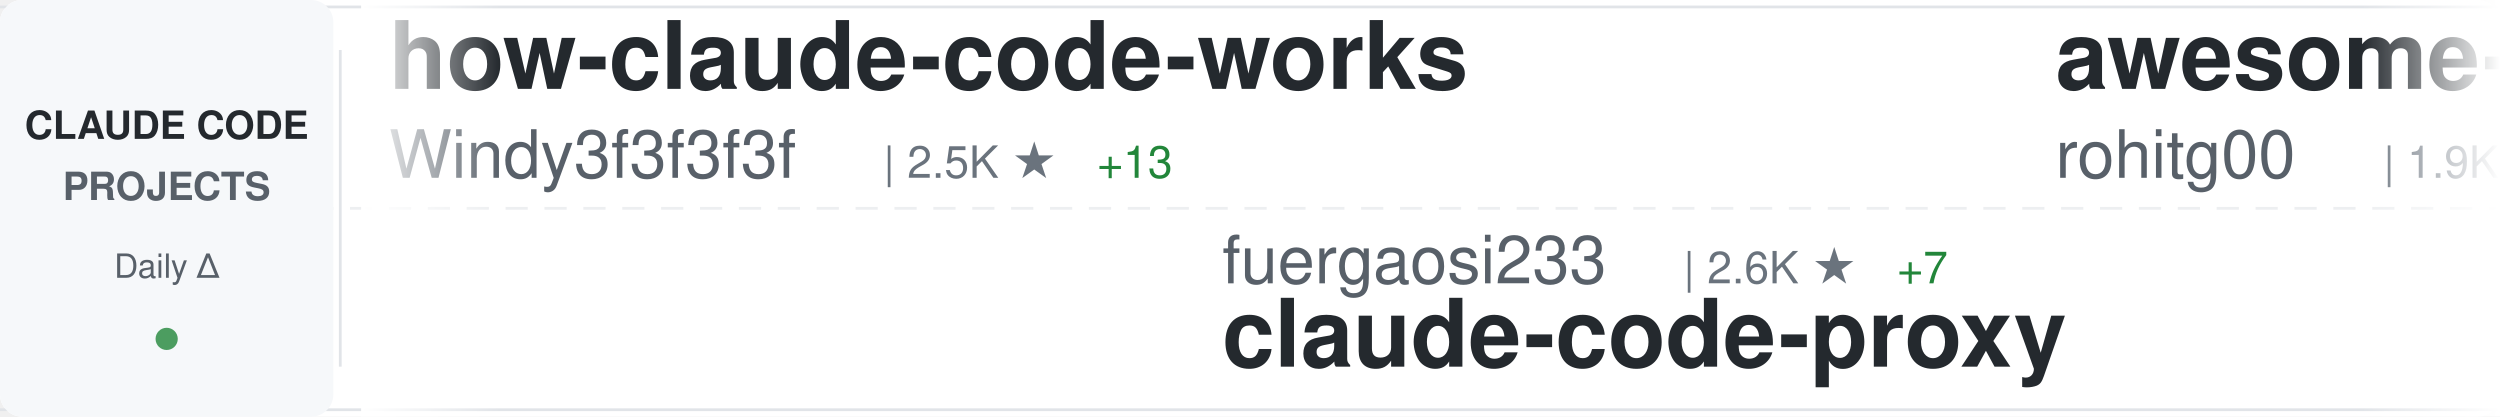
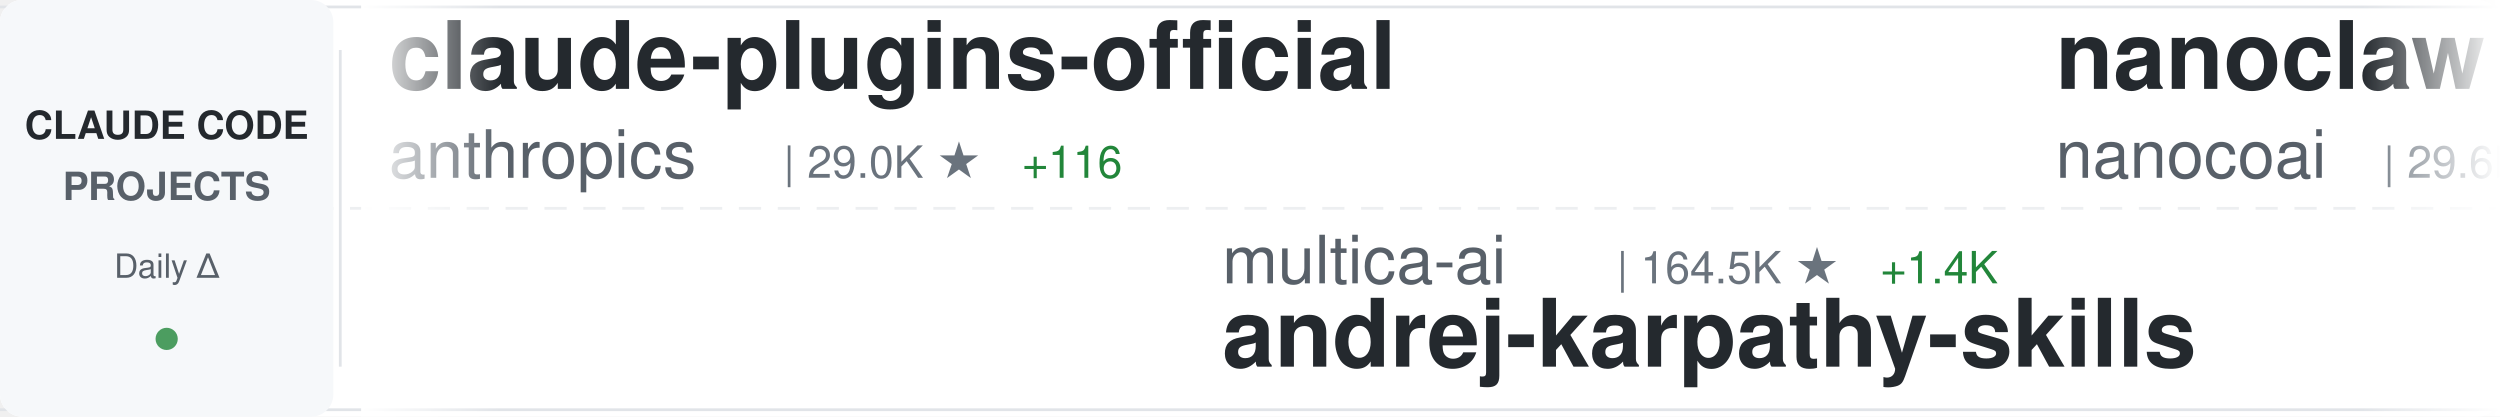
<svg xmlns="http://www.w3.org/2000/svg" width="900" height="150">
  <defs>
    <linearGradient id="awesomeLeftFade" x1="0%" y1="0%" x2="100%" y2="0%">
      <stop offset="0%" style="stop-color:#ffffff;stop-opacity:1" />
      <stop offset="100%" style="stop-color:#ffffff;stop-opacity:0" />
    </linearGradient>
    <linearGradient id="awesomeRightFade" x1="0%" y1="0%" x2="100%" y2="0%">
      <stop offset="0%" style="stop-color:#ffffff;stop-opacity:0" />
      <stop offset="100%" style="stop-color:#ffffff;stop-opacity:1" />
    </linearGradient>
  </defs>
  <rect width="900" height="150" fill="#ffffff" rx="8" />
  <rect x="0" y="2" width="900" height="1" fill="#e1e4e8" />
  <rect x="0" y="147" width="900" height="1" fill="#e1e4e8" />
  <line x1="0" y1="75" x2="900" y2="75" stroke="#e1e4e8" stroke-width="1" stroke-dasharray="8 6" opacity="0.6" />
  <rect x="0" y="0" width="120" height="150" fill="#f6f8fa" rx="8" />
  <text x="60" y="50" font-family="-apple-system, BlinkMacSystemFont, 'Segoe UI', Helvetica, Arial, sans-serif" font-size="14" font-weight="600" fill="#24292e" text-anchor="middle">CLAUDE CODE</text>
  <text x="60" y="72" font-family="-apple-system, BlinkMacSystemFont, 'Segoe UI', Helvetica, Arial, sans-serif" font-size="14" font-weight="600" fill="#586069" text-anchor="middle">PROJECTS</text>
  <text x="60" y="100" font-family="-apple-system, BlinkMacSystemFont, 'Segoe UI', Helvetica, Arial, sans-serif" font-size="12" font-weight="500" fill="#586069" text-anchor="middle">Daily Δ</text>
  <circle cx="60" cy="122" r="4" fill="#22863a" opacity="0.8" />
  <rect x="122" y="18" width="1" height="114" fill="#e1e4e8" />
  <clipPath id="awesomeTickerClip">
    <rect x="130" y="0" width="770" height="150" />
  </clipPath>
  <g clip-path="url(#awesomeTickerClip)">
    <g id="awesomeTickerItems">
      <animateTransform attributeName="transform" attributeType="XML" type="translate" from="0 0" to="-3000 0" dur="54s" repeatCount="indefinite" />
      <g transform="translate(0, 0)">
+         <text x="140" y="32" font-family="-apple-system, BlinkMacSystemFont, 'Segoe UI', Helvetica, Arial, sans-serif" font-size="34" font-weight="600" fill="#24292e">claude-plugins-official</text>
+         <text x="140" y="64" font-family="-apple-system, BlinkMacSystemFont, 'Segoe UI', Helvetica, Arial, sans-serif" font-size="24" font-weight="400" fill="#586069">anthropics</text>
+         <text x="282" y="64" font-family="-apple-system, BlinkMacSystemFont, 'Segoe UI', Helvetica, Arial, sans-serif" font-size="16" font-weight="500" fill="#6a737d">| 29.0K ★</text>
+         <text x="368" y="64" font-family="-apple-system, BlinkMacSystemFont, 'Segoe UI', Helvetica, Arial, sans-serif" font-size="16" font-weight="500" fill="#22863a"> +116</text>
+       </g>
+       <g transform="translate(300, 0)">
+         <text x="140" y="102" font-family="-apple-system, BlinkMacSystemFont, 'Segoe UI', Helvetica, Arial, sans-serif" font-size="24" font-weight="400" fill="#586069">multica-ai</text>
+         <text x="282" y="102" font-family="-apple-system, BlinkMacSystemFont, 'Segoe UI', Helvetica, Arial, sans-serif" font-size="16" font-weight="500" fill="#6a737d">| 164.5K ★</text>
+         <text x="377" y="102" font-family="-apple-system, BlinkMacSystemFont, 'Segoe UI', Helvetica, Arial, sans-serif" font-size="16" font-weight="500" fill="#22863a"> +1.4K</text>
+         <text x="140" y="132" font-family="-apple-system, BlinkMacSystemFont, 'Segoe UI', Helvetica, Arial, sans-serif" font-size="34" font-weight="600" fill="#24292e">andrej-karpathy-skills</text>
+       </g>
+       <g transform="translate(600, 0)">
+         <text x="140" y="32" font-family="-apple-system, BlinkMacSystemFont, 'Segoe UI', Helvetica, Arial, sans-serif" font-size="34" font-weight="600" fill="#24292e">nanoclaw</text>
+         <text x="140" y="64" font-family="-apple-system, BlinkMacSystemFont, 'Segoe UI', Helvetica, Arial, sans-serif" font-size="24" font-weight="400" fill="#586069">nanocoai</text>
+         <text x="258" y="64" font-family="-apple-system, BlinkMacSystemFont, 'Segoe UI', Helvetica, Arial, sans-serif" font-size="16" font-weight="500" fill="#6a737d">| 29.6K ★</text>
+         <text x="344" y="64" font-family="-apple-system, BlinkMacSystemFont, 'Segoe UI', Helvetica, Arial, sans-serif" font-size="16" font-weight="500" fill="#22863a"> +53</text>
+       </g>
+       <g transform="translate(900, 0)">
+         <text x="140" y="102" font-family="-apple-system, BlinkMacSystemFont, 'Segoe UI', Helvetica, Arial, sans-serif" font-size="24" font-weight="400" fill="#586069">SeemSeam</text>
+         <text x="258" y="102" font-family="-apple-system, BlinkMacSystemFont, 'Segoe UI', Helvetica, Arial, sans-serif" font-size="16" font-weight="500" fill="#6a737d">| 2.9K ★</text>
+         <text x="335" y="102" font-family="-apple-system, BlinkMacSystemFont, 'Segoe UI', Helvetica, Arial, sans-serif" font-size="16" font-weight="500" fill="#22863a"> +18</text>
+         <text x="140" y="132" font-family="-apple-system, BlinkMacSystemFont, 'Segoe UI', Helvetica, Arial, sans-serif" font-size="34" font-weight="600" fill="#24292e">claude_codex_bridge</text>
+       </g>
+       <g transform="translate(1200, 0)">
        <text x="140" y="32" font-family="-apple-system, BlinkMacSystemFont, 'Segoe UI', Helvetica, Arial, sans-serif" font-size="34" font-weight="600" fill="#24292e">how-claude-code-works</text>
        <text x="140" y="64" font-family="-apple-system, BlinkMacSystemFont, 'Segoe UI', Helvetica, Arial, sans-serif" font-size="24" font-weight="400" fill="#586069">Windy3f3f3f3f</text>
        <text x="318" y="64" font-family="-apple-system, BlinkMacSystemFont, 'Segoe UI', Helvetica, Arial, sans-serif" font-size="16" font-weight="500" fill="#6a737d">| 2.5K ★</text>
-         <text x="395" y="64" font-family="-apple-system, BlinkMacSystemFont, 'Segoe UI', Helvetica, Arial, sans-serif" font-size="16" font-weight="500" fill="#22863a"> +13</text>
-       </g>
-       <g transform="translate(300, 0)">
-         <text x="140" y="102" font-family="-apple-system, BlinkMacSystemFont, 'Segoe UI', Helvetica, Arial, sans-serif" font-size="24" font-weight="400" fill="#586069">fuergaosi233</text>
-         <text x="306" y="102" font-family="-apple-system, BlinkMacSystemFont, 'Segoe UI', Helvetica, Arial, sans-serif" font-size="16" font-weight="500" fill="#6a737d">| 2.6K ★</text>
-         <text x="383" y="102" font-family="-apple-system, BlinkMacSystemFont, 'Segoe UI', Helvetica, Arial, sans-serif" font-size="16" font-weight="500" fill="#22863a"> +7</text>
-         <text x="140" y="132" font-family="-apple-system, BlinkMacSystemFont, 'Segoe UI', Helvetica, Arial, sans-serif" font-size="34" font-weight="600" fill="#24292e">claude-code-proxy</text>
-       </g>
-       <g transform="translate(600, 0)">
-         <text x="140" y="32" font-family="-apple-system, BlinkMacSystemFont, 'Segoe UI', Helvetica, Arial, sans-serif" font-size="34" font-weight="600" fill="#24292e">awesome-claude-code-tool...</text>
-         <text x="140" y="64" font-family="-apple-system, BlinkMacSystemFont, 'Segoe UI', Helvetica, Arial, sans-serif" font-size="24" font-weight="400" fill="#586069">rohitg00</text>
-         <text x="258" y="64" font-family="-apple-system, BlinkMacSystemFont, 'Segoe UI', Helvetica, Arial, sans-serif" font-size="16" font-weight="500" fill="#6a737d">| 1.9K ★</text>
-         <text x="335" y="64" font-family="-apple-system, BlinkMacSystemFont, 'Segoe UI', Helvetica, Arial, sans-serif" font-size="16" font-weight="500" fill="#22863a"> +16</text>
-       </g>
-       <g transform="translate(900, 0)">
-         <text x="140" y="102" font-family="-apple-system, BlinkMacSystemFont, 'Segoe UI', Helvetica, Arial, sans-serif" font-size="24" font-weight="400" fill="#586069">anthropics</text>
-         <text x="282" y="102" font-family="-apple-system, BlinkMacSystemFont, 'Segoe UI', Helvetica, Arial, sans-serif" font-size="16" font-weight="500" fill="#6a737d">| 4.9K ★</text>
-         <text x="359" y="102" font-family="-apple-system, BlinkMacSystemFont, 'Segoe UI', Helvetica, Arial, sans-serif" font-size="16" font-weight="500" fill="#22863a"> +7</text>
-         <text x="140" y="132" font-family="-apple-system, BlinkMacSystemFont, 'Segoe UI', Helvetica, Arial, sans-serif" font-size="34" font-weight="600" fill="#24292e">claude-code-security-rev...</text>
-       </g>
-       <g transform="translate(1200, 0)">
-         <text x="140" y="32" font-family="-apple-system, BlinkMacSystemFont, 'Segoe UI', Helvetica, Arial, sans-serif" font-size="34" font-weight="600" fill="#24292e">claude-howto</text>
-         <text x="140" y="64" font-family="-apple-system, BlinkMacSystemFont, 'Segoe UI', Helvetica, Arial, sans-serif" font-size="24" font-weight="400" fill="#586069">luongnv89</text>
-         <text x="270" y="64" font-family="-apple-system, BlinkMacSystemFont, 'Segoe UI', Helvetica, Arial, sans-serif" font-size="16" font-weight="500" fill="#6a737d">| 34.8K ★</text>
-         <text x="356" y="64" font-family="-apple-system, BlinkMacSystemFont, 'Segoe UI', Helvetica, Arial, sans-serif" font-size="16" font-weight="500" fill="#22863a"> +76</text>
+         <text x="395" y="64" font-family="-apple-system, BlinkMacSystemFont, 'Segoe UI', Helvetica, Arial, sans-serif" font-size="16" font-weight="500" fill="#22863a"> +10</text>
      </g>
      <g transform="translate(1500, 0)">
-         <text x="140" y="102" font-family="-apple-system, BlinkMacSystemFont, 'Segoe UI', Helvetica, Arial, sans-serif" font-size="24" font-weight="400" fill="#586069">pengchengneo</text>
-         <text x="306" y="102" font-family="-apple-system, BlinkMacSystemFont, 'Segoe UI', Helvetica, Arial, sans-serif" font-size="16" font-weight="500" fill="#6a737d">| 1.4K ★</text>
-         <text x="383" y="102" font-family="-apple-system, BlinkMacSystemFont, 'Segoe UI', Helvetica, Arial, sans-serif" font-size="16" font-weight="500" fill="#22863a"> +11</text>
-         <text x="140" y="132" font-family="-apple-system, BlinkMacSystemFont, 'Segoe UI', Helvetica, Arial, sans-serif" font-size="34" font-weight="600" fill="#24292e">Claude-Code</text>
+         <text x="140" y="102" font-family="-apple-system, BlinkMacSystemFont, 'Segoe UI', Helvetica, Arial, sans-serif" font-size="24" font-weight="400" fill="#586069">luongnv89</text>
+         <text x="270" y="102" font-family="-apple-system, BlinkMacSystemFont, 'Segoe UI', Helvetica, Arial, sans-serif" font-size="16" font-weight="500" fill="#6a737d">| 34.8K ★</text>
+         <text x="356" y="102" font-family="-apple-system, BlinkMacSystemFont, 'Segoe UI', Helvetica, Arial, sans-serif" font-size="16" font-weight="500" fill="#22863a"> +73</text>
+         <text x="140" y="132" font-family="-apple-system, BlinkMacSystemFont, 'Segoe UI', Helvetica, Arial, sans-serif" font-size="34" font-weight="600" fill="#24292e">claude-howto</text>
      </g>
      <g transform="translate(1800, 0)">
-         <text x="140" y="32" font-family="-apple-system, BlinkMacSystemFont, 'Segoe UI', Helvetica, Arial, sans-serif" font-size="34" font-weight="600" fill="#24292e">claude-code-source-code</text>
-         <text x="140" y="64" font-family="-apple-system, BlinkMacSystemFont, 'Segoe UI', Helvetica, Arial, sans-serif" font-size="24" font-weight="400" fill="#586069">777genius</text>
-         <text x="270" y="64" font-family="-apple-system, BlinkMacSystemFont, 'Segoe UI', Helvetica, Arial, sans-serif" font-size="16" font-weight="500" fill="#6a737d">| 913 ★</text>
-         <text x="338" y="64" font-family="-apple-system, BlinkMacSystemFont, 'Segoe UI', Helvetica, Arial, sans-serif" font-size="16" font-weight="500" fill="#22863a"> +1</text>
+         <text x="140" y="32" font-family="-apple-system, BlinkMacSystemFont, 'Segoe UI', Helvetica, Arial, sans-serif" font-size="34" font-weight="600" fill="#24292e">Auto-claude-code-researc...</text>
+         <text x="140" y="64" font-family="-apple-system, BlinkMacSystemFont, 'Segoe UI', Helvetica, Arial, sans-serif" font-size="24" font-weight="400" fill="#586069">wanshuiyin</text>
+         <text x="282" y="64" font-family="-apple-system, BlinkMacSystemFont, 'Segoe UI', Helvetica, Arial, sans-serif" font-size="16" font-weight="500" fill="#6a737d">| 11.2K ★</text>
+         <text x="368" y="64" font-family="-apple-system, BlinkMacSystemFont, 'Segoe UI', Helvetica, Arial, sans-serif" font-size="16" font-weight="500" fill="#22863a"> +79</text>
      </g>
      <g transform="translate(2100, 0)">
-         <text x="140" y="102" font-family="-apple-system, BlinkMacSystemFont, 'Segoe UI', Helvetica, Arial, sans-serif" font-size="24" font-weight="400" fill="#586069">snarktank</text>
-         <text x="270" y="102" font-family="-apple-system, BlinkMacSystemFont, 'Segoe UI', Helvetica, Arial, sans-serif" font-size="16" font-weight="500" fill="#6a737d">| 19.8K ★</text>
-         <text x="356" y="102" font-family="-apple-system, BlinkMacSystemFont, 'Segoe UI', Helvetica, Arial, sans-serif" font-size="16" font-weight="500" fill="#22863a"> +41</text>
-         <text x="140" y="132" font-family="-apple-system, BlinkMacSystemFont, 'Segoe UI', Helvetica, Arial, sans-serif" font-size="34" font-weight="600" fill="#24292e">ralph</text>
+         <text x="140" y="102" font-family="-apple-system, BlinkMacSystemFont, 'Segoe UI', Helvetica, Arial, sans-serif" font-size="24" font-weight="400" fill="#586069">FlorianBruniaux</text>
+         <text x="342" y="102" font-family="-apple-system, BlinkMacSystemFont, 'Segoe UI', Helvetica, Arial, sans-serif" font-size="16" font-weight="500" fill="#6a737d">| 4.6K ★</text>
+         <text x="419" y="102" font-family="-apple-system, BlinkMacSystemFont, 'Segoe UI', Helvetica, Arial, sans-serif" font-size="16" font-weight="500" fill="#22863a"> +27</text>
+         <text x="140" y="132" font-family="-apple-system, BlinkMacSystemFont, 'Segoe UI', Helvetica, Arial, sans-serif" font-size="34" font-weight="600" fill="#24292e">claude-code-ultimate-gui...</text>
      </g>
      <g transform="translate(2400, 0)">
-         <text x="140" y="32" font-family="-apple-system, BlinkMacSystemFont, 'Segoe UI', Helvetica, Arial, sans-serif" font-size="34" font-weight="600" fill="#24292e">Claude-Code</text>
-         <text x="140" y="64" font-family="-apple-system, BlinkMacSystemFont, 'Segoe UI', Helvetica, Arial, sans-serif" font-size="24" font-weight="400" fill="#586069">KPR111</text>
-         <text x="234" y="64" font-family="-apple-system, BlinkMacSystemFont, 'Segoe UI', Helvetica, Arial, sans-serif" font-size="16" font-weight="500" fill="#6a737d">| 18 ★</text>
+         <text x="140" y="32" font-family="-apple-system, BlinkMacSystemFont, 'Segoe UI', Helvetica, Arial, sans-serif" font-size="34" font-weight="600" fill="#24292e">ralph-claude-code</text>
+         <text x="140" y="64" font-family="-apple-system, BlinkMacSystemFont, 'Segoe UI', Helvetica, Arial, sans-serif" font-size="24" font-weight="400" fill="#586069">frankbria</text>
+         <text x="270" y="64" font-family="-apple-system, BlinkMacSystemFont, 'Segoe UI', Helvetica, Arial, sans-serif" font-size="16" font-weight="500" fill="#6a737d">| 9.2K ★</text>
+         <text x="347" y="64" font-family="-apple-system, BlinkMacSystemFont, 'Segoe UI', Helvetica, Arial, sans-serif" font-size="16" font-weight="500" fill="#22863a"> +6</text>
      </g>
      <g transform="translate(2700, 0)">
-         <text x="140" y="102" font-family="-apple-system, BlinkMacSystemFont, 'Segoe UI', Helvetica, Arial, sans-serif" font-size="24" font-weight="400" fill="#586069">davila7</text>
-         <text x="246" y="102" font-family="-apple-system, BlinkMacSystemFont, 'Segoe UI', Helvetica, Arial, sans-serif" font-size="16" font-weight="500" fill="#6a737d">| 27.7K ★</text>
-         <text x="332" y="102" font-family="-apple-system, BlinkMacSystemFont, 'Segoe UI', Helvetica, Arial, sans-serif" font-size="16" font-weight="500" fill="#22863a"> +21</text>
-         <text x="140" y="132" font-family="-apple-system, BlinkMacSystemFont, 'Segoe UI', Helvetica, Arial, sans-serif" font-size="34" font-weight="600" fill="#24292e">claude-code-templates</text>
+         <text x="140" y="102" font-family="-apple-system, BlinkMacSystemFont, 'Segoe UI', Helvetica, Arial, sans-serif" font-size="24" font-weight="400" fill="#586069">ding113</text>
+         <text x="246" y="102" font-family="-apple-system, BlinkMacSystemFont, 'Segoe UI', Helvetica, Arial, sans-serif" font-size="16" font-weight="500" fill="#6a737d">| 3.0K ★</text>
+         <text x="323" y="102" font-family="-apple-system, BlinkMacSystemFont, 'Segoe UI', Helvetica, Arial, sans-serif" font-size="16" font-weight="500" fill="#22863a"> +11</text>
+         <text x="140" y="132" font-family="-apple-system, BlinkMacSystemFont, 'Segoe UI', Helvetica, Arial, sans-serif" font-size="34" font-weight="600" fill="#24292e">claude-code-hub</text>
      </g>
      <g transform="translate(3000, 0)">
-         <text x="140" y="32" font-family="-apple-system, BlinkMacSystemFont, 'Segoe UI', Helvetica, Arial, sans-serif" font-size="34" font-weight="600" fill="#24292e">how-claude-code-works</text>
-         <text x="140" y="64" font-family="-apple-system, BlinkMacSystemFont, 'Segoe UI', Helvetica, Arial, sans-serif" font-size="24" font-weight="400" fill="#586069">Windy3f3f3f3f</text>
-         <text x="318" y="64" font-family="-apple-system, BlinkMacSystemFont, 'Segoe UI', Helvetica, Arial, sans-serif" font-size="16" font-weight="500" fill="#6a737d">| 2.5K ★</text>
-         <text x="395" y="64" font-family="-apple-system, BlinkMacSystemFont, 'Segoe UI', Helvetica, Arial, sans-serif" font-size="16" font-weight="500" fill="#22863a"> +13</text>
+         <text x="140" y="32" font-family="-apple-system, BlinkMacSystemFont, 'Segoe UI', Helvetica, Arial, sans-serif" font-size="34" font-weight="600" fill="#24292e">claude-plugins-official</text>
+         <text x="140" y="64" font-family="-apple-system, BlinkMacSystemFont, 'Segoe UI', Helvetica, Arial, sans-serif" font-size="24" font-weight="400" fill="#586069">anthropics</text>
+         <text x="282" y="64" font-family="-apple-system, BlinkMacSystemFont, 'Segoe UI', Helvetica, Arial, sans-serif" font-size="16" font-weight="500" fill="#6a737d">| 29.0K ★</text>
+         <text x="368" y="64" font-family="-apple-system, BlinkMacSystemFont, 'Segoe UI', Helvetica, Arial, sans-serif" font-size="16" font-weight="500" fill="#22863a"> +116</text>
      </g>
      <g transform="translate(3300, 0)">
-         <text x="140" y="102" font-family="-apple-system, BlinkMacSystemFont, 'Segoe UI', Helvetica, Arial, sans-serif" font-size="24" font-weight="400" fill="#586069">fuergaosi233</text>
-         <text x="306" y="102" font-family="-apple-system, BlinkMacSystemFont, 'Segoe UI', Helvetica, Arial, sans-serif" font-size="16" font-weight="500" fill="#6a737d">| 2.6K ★</text>
-         <text x="383" y="102" font-family="-apple-system, BlinkMacSystemFont, 'Segoe UI', Helvetica, Arial, sans-serif" font-size="16" font-weight="500" fill="#22863a"> +7</text>
-         <text x="140" y="132" font-family="-apple-system, BlinkMacSystemFont, 'Segoe UI', Helvetica, Arial, sans-serif" font-size="34" font-weight="600" fill="#24292e">claude-code-proxy</text>
+         <text x="140" y="102" font-family="-apple-system, BlinkMacSystemFont, 'Segoe UI', Helvetica, Arial, sans-serif" font-size="24" font-weight="400" fill="#586069">multica-ai</text>
+         <text x="282" y="102" font-family="-apple-system, BlinkMacSystemFont, 'Segoe UI', Helvetica, Arial, sans-serif" font-size="16" font-weight="500" fill="#6a737d">| 164.5K ★</text>
+         <text x="377" y="102" font-family="-apple-system, BlinkMacSystemFont, 'Segoe UI', Helvetica, Arial, sans-serif" font-size="16" font-weight="500" fill="#22863a"> +1.4K</text>
+         <text x="140" y="132" font-family="-apple-system, BlinkMacSystemFont, 'Segoe UI', Helvetica, Arial, sans-serif" font-size="34" font-weight="600" fill="#24292e">andrej-karpathy-skills</text>
      </g>
      <g transform="translate(3600, 0)">
-         <text x="140" y="32" font-family="-apple-system, BlinkMacSystemFont, 'Segoe UI', Helvetica, Arial, sans-serif" font-size="34" font-weight="600" fill="#24292e">awesome-claude-code-tool...</text>
-         <text x="140" y="64" font-family="-apple-system, BlinkMacSystemFont, 'Segoe UI', Helvetica, Arial, sans-serif" font-size="24" font-weight="400" fill="#586069">rohitg00</text>
-         <text x="258" y="64" font-family="-apple-system, BlinkMacSystemFont, 'Segoe UI', Helvetica, Arial, sans-serif" font-size="16" font-weight="500" fill="#6a737d">| 1.9K ★</text>
-         <text x="335" y="64" font-family="-apple-system, BlinkMacSystemFont, 'Segoe UI', Helvetica, Arial, sans-serif" font-size="16" font-weight="500" fill="#22863a"> +16</text>
+         <text x="140" y="32" font-family="-apple-system, BlinkMacSystemFont, 'Segoe UI', Helvetica, Arial, sans-serif" font-size="34" font-weight="600" fill="#24292e">nanoclaw</text>
+         <text x="140" y="64" font-family="-apple-system, BlinkMacSystemFont, 'Segoe UI', Helvetica, Arial, sans-serif" font-size="24" font-weight="400" fill="#586069">nanocoai</text>
+         <text x="258" y="64" font-family="-apple-system, BlinkMacSystemFont, 'Segoe UI', Helvetica, Arial, sans-serif" font-size="16" font-weight="500" fill="#6a737d">| 29.6K ★</text>
+         <text x="344" y="64" font-family="-apple-system, BlinkMacSystemFont, 'Segoe UI', Helvetica, Arial, sans-serif" font-size="16" font-weight="500" fill="#22863a"> +53</text>
      </g>
      <g transform="translate(3900, 0)">
-         <text x="140" y="102" font-family="-apple-system, BlinkMacSystemFont, 'Segoe UI', Helvetica, Arial, sans-serif" font-size="24" font-weight="400" fill="#586069">anthropics</text>
-         <text x="282" y="102" font-family="-apple-system, BlinkMacSystemFont, 'Segoe UI', Helvetica, Arial, sans-serif" font-size="16" font-weight="500" fill="#6a737d">| 4.9K ★</text>
-         <text x="359" y="102" font-family="-apple-system, BlinkMacSystemFont, 'Segoe UI', Helvetica, Arial, sans-serif" font-size="16" font-weight="500" fill="#22863a"> +7</text>
-         <text x="140" y="132" font-family="-apple-system, BlinkMacSystemFont, 'Segoe UI', Helvetica, Arial, sans-serif" font-size="34" font-weight="600" fill="#24292e">claude-code-security-rev...</text>
+         <text x="140" y="102" font-family="-apple-system, BlinkMacSystemFont, 'Segoe UI', Helvetica, Arial, sans-serif" font-size="24" font-weight="400" fill="#586069">SeemSeam</text>
+         <text x="258" y="102" font-family="-apple-system, BlinkMacSystemFont, 'Segoe UI', Helvetica, Arial, sans-serif" font-size="16" font-weight="500" fill="#6a737d">| 2.9K ★</text>
+         <text x="335" y="102" font-family="-apple-system, BlinkMacSystemFont, 'Segoe UI', Helvetica, Arial, sans-serif" font-size="16" font-weight="500" fill="#22863a"> +18</text>
+         <text x="140" y="132" font-family="-apple-system, BlinkMacSystemFont, 'Segoe UI', Helvetica, Arial, sans-serif" font-size="34" font-weight="600" fill="#24292e">claude_codex_bridge</text>
      </g>
    </g>
  </g>
  <rect x="130" y="0" width="50" height="150" fill="url(#awesomeLeftFade)" />
  <rect x="850" y="0" width="50" height="150" fill="url(#awesomeRightFade)" />
</svg>
